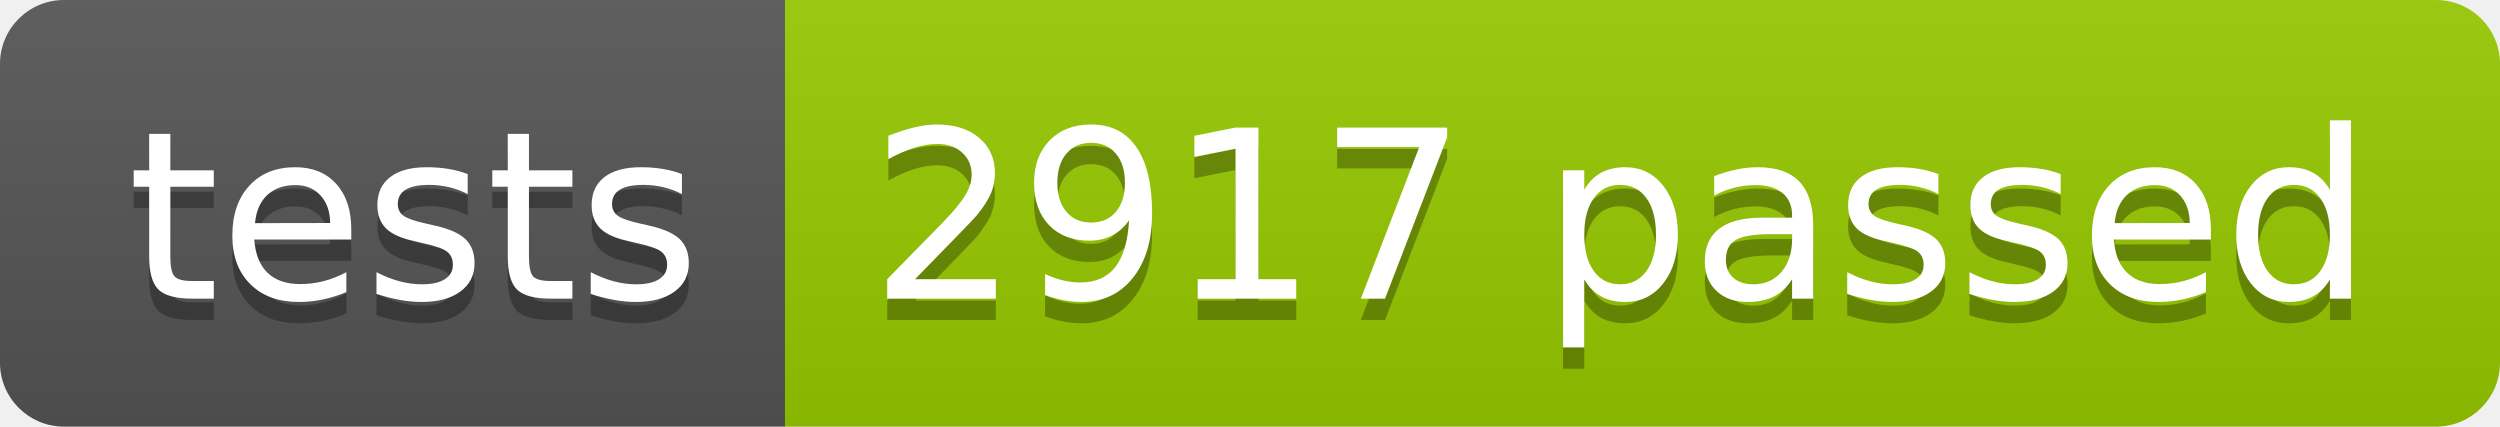
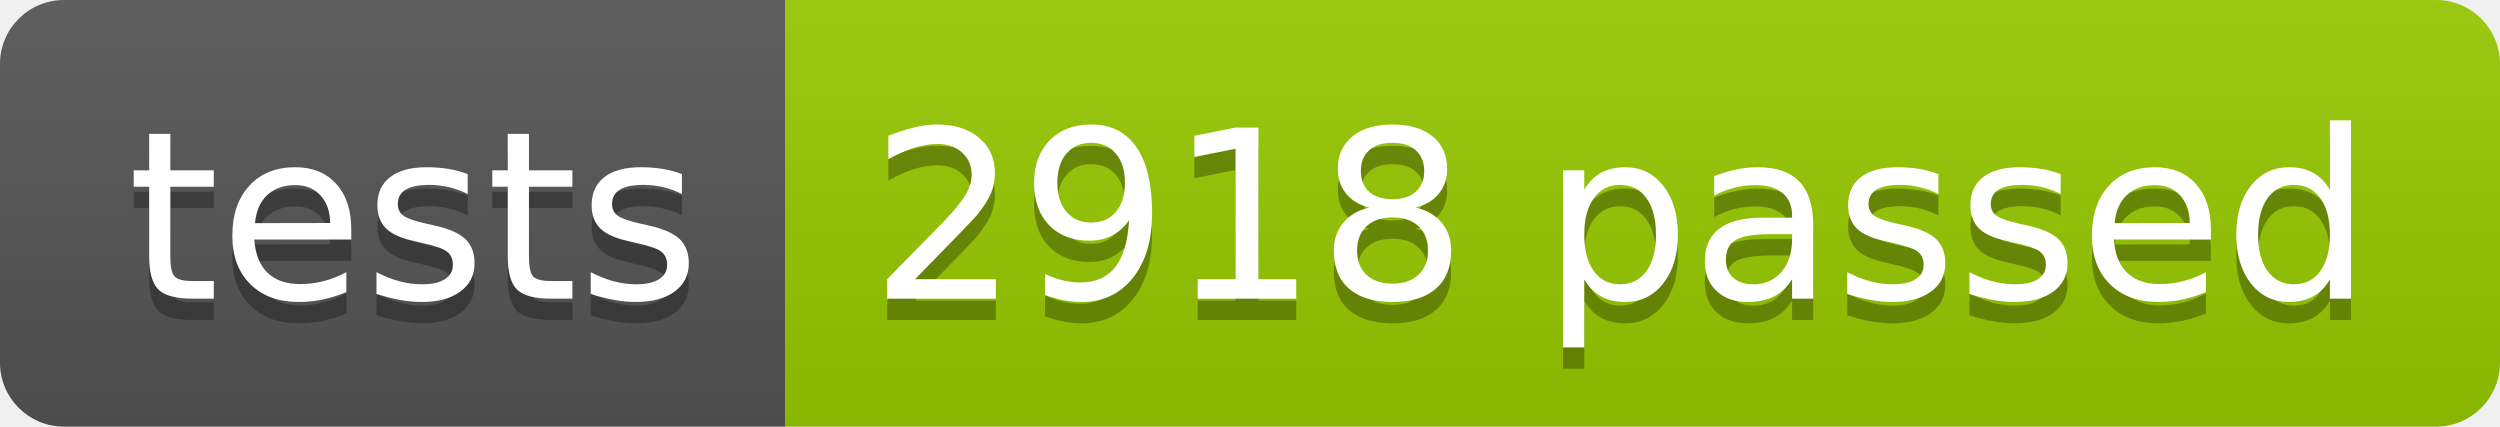
<svg xmlns="http://www.w3.org/2000/svg" width="117.2" height="20">
  <linearGradient id="smooth" x2="0" y2="100%">
    <stop offset="0" stop-color="#bbb" stop-opacity=".1" />
    <stop offset="1" stop-opacity=".1" />
  </linearGradient>
  <clipPath id="round">
    <rect width="117.2" height="20" rx="3" fill="#fff" />
  </clipPath>
  <g clip-path="url(#round)">
    <rect width="36.8" height="20" fill="#555" />
    <rect x="36.8" width="80.4" height="20" fill="#97CA00" />
    <rect width="117.2" height="20" fill="url(#smooth)" />
  </g>
  <g fill="#fff" text-anchor="middle" font-family="DejaVu Sans,Verdana,Geneva,sans-serif" font-size="110">
    <text x="194.0" y="150" fill="#010101" fill-opacity=".3" transform="scale(0.1)" textLength="268.0" lengthAdjust="spacing">tests</text>
    <text x="194.0" y="140" transform="scale(0.1)" textLength="268.0" lengthAdjust="spacing">tests</text>
-     <text x="760.0" y="150" fill="#010101" fill-opacity=".3" transform="scale(0.1)" textLength="704.0" lengthAdjust="spacing">2917 passed</text>
-     <text x="760.0" y="140" transform="scale(0.1)" textLength="704.0" lengthAdjust="spacing">2917 passed</text>
+     <text x="760.0" y="150" fill="#010101" fill-opacity=".3" transform="scale(0.1)" textLength="704.0" lengthAdjust="spacing">2918 passed</text>
+     <text x="760.0" y="140" transform="scale(0.1)" textLength="704.0" lengthAdjust="spacing">2918 passed</text>
  </g>
</svg>
